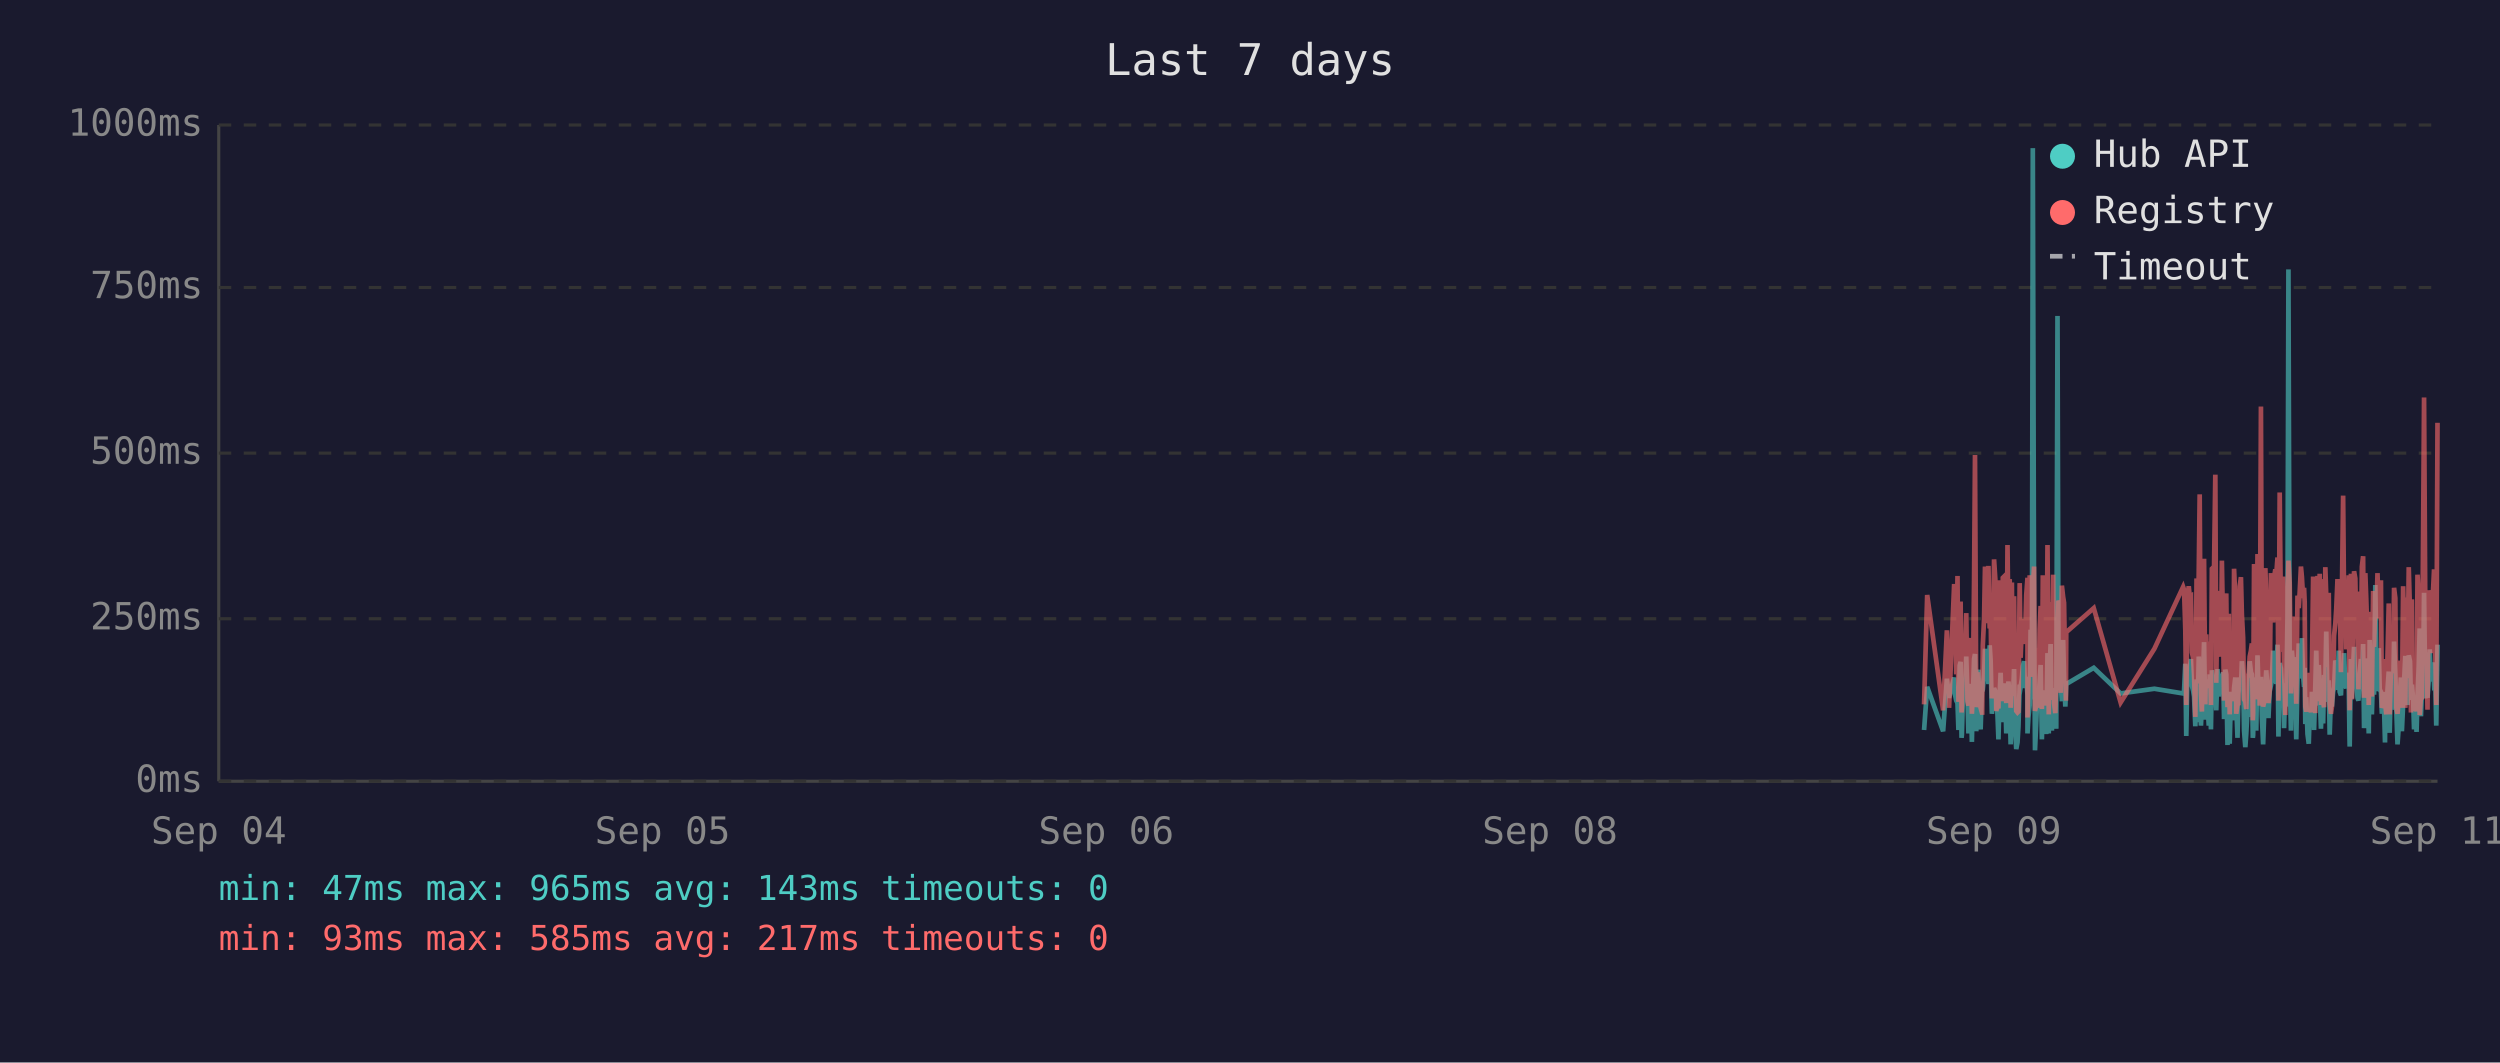
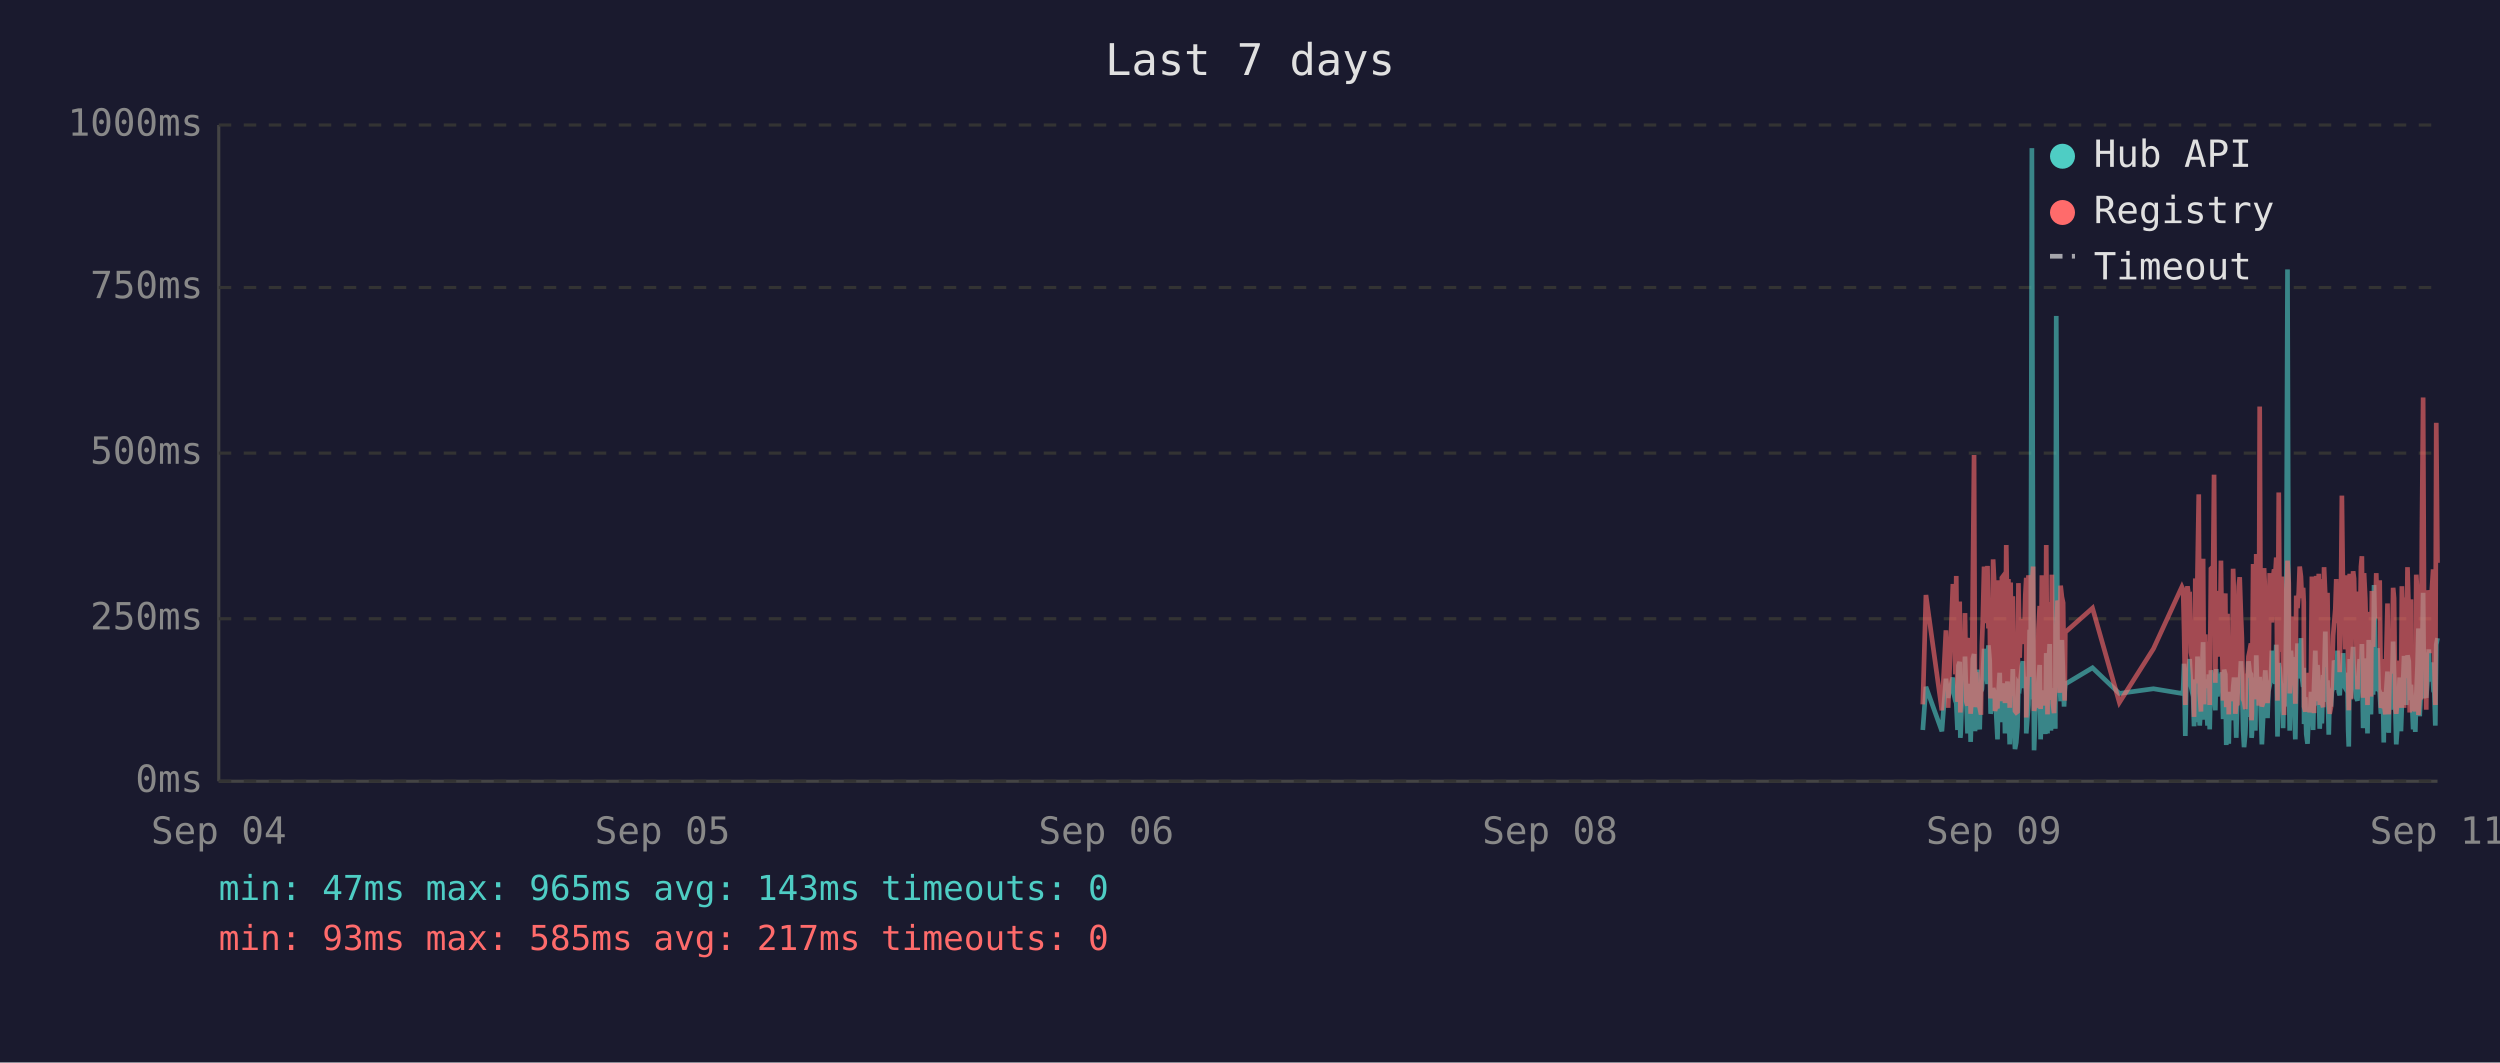
<svg xmlns="http://www.w3.org/2000/svg" viewBox="0 0 800 340" font-family="monospace" font-size="12">
  <rect width="800" height="340" fill="#1a1a2e" />
  <text x="400" y="24" fill="#e0e0e0" font-size="14" text-anchor="middle">Last 7 days</text>
  <line x1="70" y1="40" x2="70" y2="250" stroke="#444" stroke-width="1" />
  <line x1="70" y1="250" x2="780" y2="250" stroke="#444" stroke-width="1" />
  <line x1="70" y1="250" x2="780" y2="250" stroke="#333" stroke-width="1" stroke-dasharray="4" />
  <text x="65" y="250" fill="#888" text-anchor="end" dominant-baseline="middle">0ms</text>
  <line x1="70" y1="198" x2="780" y2="198" stroke="#333" stroke-width="1" stroke-dasharray="4" />
  <text x="65" y="198" fill="#888" text-anchor="end" dominant-baseline="middle">250ms</text>
  <line x1="70" y1="145" x2="780" y2="145" stroke="#333" stroke-width="1" stroke-dasharray="4" />
  <text x="65" y="145" fill="#888" text-anchor="end" dominant-baseline="middle">500ms</text>
  <line x1="70" y1="92" x2="780" y2="92" stroke="#333" stroke-width="1" stroke-dasharray="4" />
  <text x="65" y="92" fill="#888" text-anchor="end" dominant-baseline="middle">750ms</text>
  <line x1="70" y1="40" x2="780" y2="40" stroke="#333" stroke-width="1" stroke-dasharray="4" />
  <text x="65" y="40" fill="#888" text-anchor="end" dominant-baseline="middle">1000ms</text>
  <text x="70" y="270" fill="#888" text-anchor="middle">Sep 04</text>
  <text x="212" y="270" fill="#888" text-anchor="middle">Sep 05</text>
  <text x="354" y="270" fill="#888" text-anchor="middle">Sep 06</text>
  <text x="496" y="270" fill="#888" text-anchor="middle">Sep 08</text>
  <text x="638" y="270" fill="#888" text-anchor="middle">Sep 09</text>
  <text x="780" y="270" fill="#888" text-anchor="middle">Sep 11</text>
-   <polyline points="615.7,233.6 616.7,219.8 621.8,234.0 623.0,217.2 623.7,223.3 625.3,216.8 625.6,222.3 626.0,224.2 626.4,225.0 626.7,233.6 627.1,213.0 627.4,211.8 627.7,236.1 627.8,235.1 628.1,223.8 628.5,221.2 628.8,222.3 629.2,210.1 629.6,223.3 629.9,234.7 630.3,220.6 630.6,218.9 631.0,237.4 631.3,223.1 631.7,210.9 632.0,209.3 632.4,234.0 632.8,217.0 633.1,214.3 633.5,230.9 633.8,233.4 634.2,220.6 634.3,221.2 634.5,220.6 634.9,215.8 635.2,207.6 635.6,216.6 636.0,213.9 636.3,218.9 636.7,206.5 637.0,211.4 637.4,228.4 637.7,226.1 638.1,220.2 638.5,221.2 638.8,221.9 639.2,228.8 639.5,236.6 639.9,221.9 640.2,215.3 640.6,231.1 640.9,221.9 641.3,221.2 641.6,218.7 642.0,234.7 642.4,221.2 642.7,218.1 643.1,223.1 643.4,238.2 643.8,220.8 644.1,224.8 644.5,214.1 644.8,232.6 645.2,239.7 645.6,237.6 645.9,232.6 646.3,219.1 646.6,219.8 647.0,217.2 647.3,213.2 647.7,211.6 648.0,220.2 648.4,216.6 648.8,222.5 648.8,234.7 649.1,229.4 649.5,225.6 649.8,201.5 650.2,223.8 650.5,47.4 650.9,196.0 651.2,240.1 651.6,231.1 652.0,221.0 652.3,225.0 652.7,217.9 653.0,212.8 653.4,236.6 653.7,222.7 654.1,222.9 654.5,221.0 654.8,234.9 655.2,209.0 655.6,234.7 655.9,213.5 656.2,206.1 656.6,233.8 657.0,220.2 657.3,230.7 657.7,223.8 658.0,233.2 658.4,101.1 658.7,207.2 659.1,217.9 659.4,218.9 659.8,224.4 660.2,204.8 660.5,216.6 660.9,226.1 661.1,221.2 661.2,218.9 670.0,213.7 678.6,221.9 689.4,220.4 698.6,221.9 698.9,221.0 699.3,212.4 699.6,235.5 700.0,214.1 700.4,215.3 700.7,214.3 701.1,210.9 701.4,219.5 701.8,221.0 702.1,222.9 702.5,232.4 702.9,217.4 703.2,231.1 703.6,210.1 703.9,216.0 704.3,232.2 704.6,226.1 705.0,216.2 705.3,205.5 705.7,230.3 706.0,217.4 706.4,224.4 706.8,232.2 707.1,215.8 707.5,233.4 707.8,214.5 708.5,219.3 708.9,221.9 709.2,227.3 709.6,214.1 710.0,222.9 710.3,215.6 710.7,218.3 711.0,220.0 711.4,215.1 711.7,230.1 712.1,214.3 712.4,215.8 712.8,238.4 713.2,223.8 713.5,238.0 713.9,222.1 714.2,222.1 714.6,230.5 714.9,220.2 715.3,216.8 715.6,225.6 716.0,236.1 716.3,221.9 716.7,216.8 717.1,220.6 717.4,211.6 717.8,216.6 718.1,233.8 718.5,239.1 718.8,234.9 719.2,227.3 719.5,229.4 719.9,211.6 720.3,215.1 720.6,215.8 720.9,236.1 721.0,235.3 721.3,221.7 721.7,216.8 722.0,233.8 722.4,209.7 722.8,223.8 723.1,222.7 723.5,216.6 723.8,229.4 724.2,238.2 724.5,229.6 724.9,220.4 725.2,214.5 725.6,220.4 725.9,229.8 726.3,221.2 726.7,219.3 727.0,217.4 727.4,208.2 727.7,218.5 728.1,208.2 728.4,218.9 728.8,206.3 729.1,235.7 729.5,212.2 729.9,213.9 730.2,219.8 730.6,218.7 730.9,233.0 731.3,219.3 731.6,226.1 732.0,197.1 732.3,86.2 732.7,216.0 733.1,233.8 733.4,208.2 733.8,213.0 734.1,210.3 734.5,223.3 734.8,236.6 735.2,217.9 735.6,205.9 735.9,216.4 736.3,216.4 736.6,204.2 737.0,216.4 737.3,219.8 737.5,213.7 737.7,231.7 738.0,223.1 738.4,234.9 738.8,238.0 739.1,228.2 739.5,231.5 739.8,222.1 740.2,222.1 740.5,233.6 740.9,219.5 741.2,208.2 741.6,225.8 742.0,212.8 742.3,221.0 742.7,233.2 743.0,224.4 743.4,231.5 743.7,216.0 744.1,218.9 744.4,202.1 744.8,224.6 745.2,217.7 745.5,235.1 745.9,222.9 746.2,226.1 746.6,221.4 746.9,219.8 747.3,211.4 747.6,212.2 748.0,220.8 748.4,208.2 748.7,221.4 749.1,222.5 749.4,214.9 749.8,220.2 750.1,209.0 750.5,219.5 750.8,220.2 751.2,215.3 751.6,218.7 751.8,233.4 751.9,238.9 752.3,210.9 752.6,223.5 753.0,213.2 753.3,207.0 753.7,219.5 754.0,216.4 754.4,223.3 754.7,224.2 755.1,215.3 755.5,210.9 755.8,221.0 756.2,206.1 756.5,233.0 756.9,220.4 757.2,210.7 757.6,220.2 758.0,234.7 758.3,204.8 758.7,219.1 759.0,228.6 759.4,214.3 759.7,222.3 760.1,187.2 760.4,208.6 760.8,221.2 761.2,207.4 761.5,220.6 761.9,221.4 762.2,228.4 762.6,223.5 762.9,226.5 763.2,237.6 763.3,221.4 763.6,234.2 764.0,220.8 764.4,214.9 764.7,234.5 765.1,217.0 765.4,227.1 765.8,221.7 766.1,205.3 766.5,215.6 766.8,226.5 767.2,238.2 767.6,232.6 767.9,223.3 768.3,216.8 768.6,234.0 769.0,225.4 769.3,218.1 769.7,209.9 770.0,218.3 770.4,225.6 770.8,209.7 771.2,211.6 771.5,224.0 771.8,219.1 772.0,221.4 772.2,223.8 772.5,233.4 772.9,226.7 773.3,234.2 773.6,222.9 774.0,213.0 774.3,201.1 774.7,229.2 775.0,220.8 775.4,215.8 775.7,189.7 776.1,223.5 776.4,208.8 776.8,223.3 777.2,217.7 777.5,207.8 777.9,218.1 778.2,213.9 778.6,212.0 778.9,218.9 779.3,218.3 779.6,232.2 780.0,206.3" fill="none" stroke="#4ecdc4" stroke-width="1.5" opacity="0.6" />
-   <polyline points="615.7,225.4 616.7,190.4 621.8,227.3 623.0,201.7 623.7,226.5 625.3,187.6 625.6,187.6 626.0,215.8 626.4,184.3 626.7,224.6 627.1,206.3 627.4,192.5 627.7,228.0 627.8,225.8 628.1,209.0 628.5,204.0 628.8,209.0 629.2,196.2 629.6,224.4 629.9,225.8 630.3,206.1 630.6,204.2 631.0,228.4 631.3,222.3 631.7,186.0 632.0,145.6 632.4,226.3 632.8,215.1 633.1,226.3 633.5,224.2 633.8,226.5 634.2,228.0 634.3,228.0 634.5,206.5 634.9,198.1 635.2,181.3 635.6,193.1 636.0,199.4 636.3,181.1 636.7,201.1 637.0,196.7 637.4,223.5 637.7,214.9 638.1,179.0 638.5,185.3 638.8,227.5 639.2,225.8 639.5,226.7 639.9,185.7 640.2,209.5 640.6,224.4 640.9,184.9 641.3,184.5 641.6,206.3 642.0,225.0 642.4,174.4 642.7,200.7 643.1,185.3 643.4,226.5 643.8,186.4 644.1,222.7 644.5,190.8 644.8,216.6 645.2,227.5 645.6,228.0 645.9,227.7 646.3,186.6 646.6,210.5 647.0,200.2 647.3,200.4 647.7,198.1 648.0,206.1 648.4,190.4 648.8,184.9 648.8,229.6 649.1,217.7 649.5,184.1 649.8,188.3 650.2,216.6 650.5,187.8 650.9,181.3 651.2,227.5 651.6,225.6 652.0,207.4 652.3,226.5 652.7,201.3 653.0,193.9 653.4,226.9 653.7,184.1 654.1,209.0 654.5,185.5 654.8,225.8 655.2,174.4 655.6,228.6 655.9,192.7 656.2,197.5 656.6,224.0 657.0,183.9 657.3,225.0 657.7,228.2 658.0,216.0 658.4,209.9 658.7,192.2 659.1,193.3 659.4,221.7 659.8,187.4 660.2,191.0 660.5,192.9 660.9,217.2 661.1,224.2 661.2,202.3 670.0,194.6 678.6,224.8 689.4,207.6 698.6,187.8 698.9,188.7 699.3,201.7 699.6,225.6 700.0,191.0 700.4,187.6 700.7,190.8 701.1,190.6 701.4,208.8 701.8,210.5 702.1,216.0 702.5,229.4 702.9,185.1 703.2,218.7 703.6,182.8 703.9,158.2 704.3,221.7 704.6,227.7 705.0,191.8 705.3,178.8 705.7,225.4 706.0,203.0 706.4,219.5 706.8,219.3 707.1,205.3 707.5,225.6 707.8,182.0 708.5,181.3 708.9,151.9 709.2,218.5 709.6,189.1 710.0,208.0 710.3,207.4 710.7,210.1 711.0,179.4 711.4,202.1 711.7,224.2 712.1,194.3 712.4,189.9 712.8,226.3 713.2,196.4 713.5,228.6 713.9,206.5 714.2,217.4 714.6,224.4 714.9,182.0 715.3,191.4 715.6,228.4 716.0,225.4 716.3,225.2 716.7,187.6 717.1,184.7 717.4,196.7 717.8,204.0 718.1,223.8 718.5,224.4 718.8,226.9 719.2,215.6 719.5,216.8 719.9,210.1 720.3,208.2 720.6,205.9 720.9,230.5 721.0,228.4 721.3,180.5 721.7,186.4 722.0,223.8 722.4,177.3 722.8,184.7 723.1,225.8 723.5,130.1 723.8,217.2 724.2,226.1 724.5,224.8 724.9,181.8 725.2,190.8 725.6,201.7 725.9,225.0 726.3,221.0 726.7,183.4 727.0,192.7 727.4,199.2 727.7,184.9 728.1,182.2 728.4,183.9 728.8,178.4 729.1,224.2 729.5,157.6 729.9,197.7 730.2,208.6 730.6,184.5 730.9,214.1 731.3,228.8 731.6,206.5 732.0,194.6 732.3,179.4 732.7,186.6 733.1,221.9 733.4,214.1 733.8,203.6 734.1,197.3 734.5,208.8 734.8,225.2 735.2,190.6 735.6,194.6 735.9,189.5 736.3,181.3 736.6,184.5 737.0,191.4 737.3,188.1 737.5,192.7 737.7,226.1 738.0,227.7 738.4,225.0 738.8,223.5 739.1,215.3 739.5,228.0 739.8,215.1 740.2,184.5 740.5,215.3 740.9,228.2 741.2,197.3 741.6,184.3 742.0,224.4 742.3,183.6 742.7,225.6 743.0,185.3 743.4,224.8 743.7,226.3 744.1,181.5 744.4,190.8 744.8,213.5 745.2,189.7 745.5,225.0 745.9,228.4 746.2,226.3 746.6,217.7 746.9,203.4 747.3,199.6 747.6,194.8 748.0,185.3 748.4,199.4 748.7,188.9 749.1,215.1 749.4,190.6 749.8,158.6 750.1,192.7 750.5,187.8 750.8,207.8 751.2,195.0 751.6,184.1 751.8,216.0 751.9,227.3 752.3,183.6 752.6,223.8 753.0,194.3 753.3,182.8 753.7,185.1 754.0,202.3 754.4,204.4 754.7,220.6 755.1,189.3 755.5,207.8 755.8,181.3 756.2,178.0 756.5,223.3 756.9,183.4 757.2,191.6 757.6,204.0 758.0,225.6 758.3,195.8 758.7,210.1 759.0,222.9 759.4,189.1 759.7,207.0 760.1,191.2 760.4,197.5 760.8,183.4 761.2,197.9 761.5,193.5 761.9,185.7 762.2,226.5 762.6,225.4 762.9,210.9 763.2,226.7 763.3,225.2 763.6,228.6 764.0,210.1 764.4,193.1 764.7,228.6 765.1,214.7 765.4,214.9 765.8,214.5 766.1,188.1 766.5,191.4 766.8,226.3 767.2,228.4 767.6,223.8 767.9,211.4 768.3,216.8 768.6,226.5 769.0,187.6 769.3,203.4 769.7,226.5 770.0,191.2 770.4,217.0 770.8,181.5 771.2,196.2 771.5,228.0 771.8,191.8 772.0,225.8 772.2,225.8 772.5,227.5 772.9,218.3 773.3,227.7 773.6,183.9 774.0,190.6 774.3,228.8 774.7,222.9 775.0,223.8 775.4,170.4 775.7,127.2 776.1,196.0 776.4,199.6 776.8,227.1 777.2,188.9 777.5,191.6 777.9,209.0 778.2,192.5 778.6,188.5 778.9,182.2 779.3,209.0 779.6,225.6 780.0,135.3" fill="none" stroke="#ff6b6b" stroke-width="1.5" opacity="0.6" />
+   <polyline points="615.3,233.6 616.3,219.8 621.4,234.0 622.7,217.2 623.4,223.3 624.9,216.8 625.3,222.3 625.7,224.2 626.0,225.0 626.4,233.6 626.7,213.0 627.1,211.8 627.3,236.1 627.4,235.1 627.8,223.8 628.1,221.2 628.5,222.3 628.8,210.1 629.2,223.3 629.6,234.7 629.9,220.6 630.3,218.9 630.6,237.4 631.0,223.1 631.3,210.9 631.7,209.3 632.0,234.0 632.4,217.0 632.8,214.3 633.1,230.9 633.5,233.4 633.8,220.6 633.9,221.2 634.2,220.6 634.5,215.8 634.9,207.6 635.2,216.6 635.6,213.9 636.0,218.9 636.3,206.5 636.7,211.4 637.0,228.4 637.4,226.1 637.8,220.2 638.1,221.2 638.4,221.9 638.8,228.8 639.2,236.6 639.5,221.9 639.9,215.3 640.2,231.1 640.6,221.9 640.9,221.2 641.3,218.7 641.6,234.7 642.0,221.2 642.4,218.1 642.7,223.1 643.1,238.2 643.4,220.8 643.8,224.8 644.1,214.1 644.5,232.6 644.8,239.7 645.2,237.6 645.6,232.6 645.9,219.1 646.3,219.8 646.6,217.2 647.0,213.2 647.3,211.6 647.7,220.2 648.1,216.6 648.4,222.5 648.4,234.7 648.8,229.4 649.1,225.6 649.5,201.5 649.8,223.8 650.2,47.4 650.6,196.0 650.9,240.1 651.2,231.1 651.6,221.0 652.0,225.0 652.3,217.9 652.7,212.8 653.0,236.6 653.4,222.7 653.7,222.9 654.1,221.0 654.5,234.9 654.8,209.0 655.2,234.7 655.5,213.5 655.9,206.1 656.3,233.8 656.6,220.2 656.9,230.7 657.3,223.8 657.7,233.2 658.0,101.1 658.4,207.2 658.7,217.9 659.1,218.9 659.4,224.4 659.8,204.8 660.2,216.6 660.5,226.1 660.7,221.2 660.9,218.9 669.6,213.7 678.2,221.9 689.1,220.4 698.2,221.9 698.6,221.0 698.9,212.4 699.3,235.5 699.7,214.1 700.0,215.3 700.4,214.3 700.7,210.9 701.1,219.5 701.4,221.0 701.8,222.9 702.1,232.4 702.5,217.4 702.8,231.1 703.2,210.1 703.6,216.0 703.9,232.2 704.3,226.1 704.6,216.2 705.0,205.5 705.3,230.3 705.7,217.4 706.0,224.4 706.4,232.2 706.8,215.8 707.1,233.4 707.5,214.5 708.2,219.3 708.5,221.9 708.9,227.3 709.2,214.1 709.6,222.9 710.0,215.6 710.3,218.3 710.7,220.0 711.0,215.1 711.4,230.1 711.7,214.3 712.1,215.8 712.4,238.4 712.8,223.8 713.2,238.0 713.5,222.1 713.9,222.1 714.2,230.5 714.6,220.2 714.9,216.8 715.3,225.6 715.6,236.1 716.0,221.9 716.4,216.8 716.7,220.6 717.1,211.6 717.4,216.6 717.8,233.8 718.1,239.1 718.5,234.9 718.8,227.3 719.2,229.4 719.5,211.6 719.9,215.1 720.3,215.8 720.5,236.1 720.6,235.3 721.0,221.7 721.3,216.8 721.7,233.8 722.0,209.7 722.4,223.8 722.8,222.7 723.1,216.6 723.5,229.4 723.8,238.2 724.2,229.6 724.5,220.4 724.9,214.5 725.2,220.4 725.6,229.8 725.9,221.2 726.3,219.3 726.7,217.4 727.0,208.2 727.4,218.5 727.7,208.2 728.1,218.9 728.4,206.3 728.8,235.7 729.2,212.2 729.5,213.9 729.9,219.8 730.2,218.7 730.6,233.0 730.9,219.3 731.3,226.1 731.6,197.1 732.0,86.2 732.4,216.0 732.7,233.8 733.1,208.2 733.4,213.0 733.8,210.3 734.1,223.3 734.5,236.6 734.8,217.9 735.2,205.9 735.6,216.4 735.9,216.4 736.3,204.2 736.6,216.4 737.0,219.8 737.2,213.7 737.3,231.7 737.7,223.1 738.0,234.9 738.4,238.0 738.8,228.2 739.1,231.5 739.5,222.1 739.8,222.1 740.2,233.6 740.5,219.5 740.9,208.2 741.2,225.8 741.6,212.8 742.0,221.0 742.3,233.2 742.7,224.4 743.0,231.5 743.4,216.0 743.7,218.9 744.1,202.1 744.4,224.6 744.8,217.7 745.2,235.1 745.5,222.9 745.9,226.1 746.2,221.4 746.6,219.8 746.9,211.4 747.3,212.2 747.6,220.8 748.0,208.2 748.4,221.4 748.7,222.5 749.1,214.9 749.4,220.2 749.8,209.0 750.1,219.5 750.5,220.2 750.8,215.3 751.2,218.7 751.4,233.4 751.6,238.9 751.9,210.9 752.3,223.5 752.6,213.2 753.0,207.0 753.3,219.5 753.7,216.4 754.0,223.3 754.4,224.2 754.8,215.3 755.1,210.9 755.5,221.0 755.8,206.1 756.2,233.0 756.5,220.4 756.9,210.7 757.2,220.2 757.6,234.7 758.0,204.8 758.3,219.1 758.7,228.6 759.0,214.3 759.4,222.3 759.7,187.2 760.1,208.6 760.4,221.2 760.8,207.4 761.2,220.6 761.5,221.4 761.9,228.4 762.2,223.5 762.6,226.5 762.8,237.6 762.9,221.4 763.3,234.2 763.6,220.8 764.0,214.9 764.4,234.5 764.7,217.0 765.1,227.1 765.4,221.7 765.8,205.3 766.1,215.6 766.5,226.5 766.8,238.2 767.2,232.6 767.6,223.3 767.9,216.8 768.3,234.0 768.6,225.4 769.0,218.1 769.3,209.9 769.7,218.3 770.0,225.6 770.4,209.7 770.8,211.6 771.1,224.0 771.5,219.1 771.6,221.4 771.8,223.8 772.2,233.4 772.5,226.7 772.9,234.2 773.2,222.9 773.6,213.0 773.9,201.1 774.3,229.2 774.7,220.8 775.0,215.8 775.4,189.7 775.7,223.5 776.1,208.8 776.4,223.3 776.8,217.7 777.2,207.8 777.5,218.1 777.9,213.9 778.2,212.0 778.6,218.9 778.9,218.3 779.3,232.2 779.6,206.3 780.0,204.2" fill="none" stroke="#4ecdc4" stroke-width="1.5" opacity="0.6" />
+   <polyline points="615.3,225.4 616.3,190.4 621.4,227.3 622.7,201.7 623.4,226.5 624.9,187.6 625.3,187.6 625.7,215.8 626.0,184.3 626.4,224.6 626.7,206.3 627.1,192.5 627.3,228.0 627.4,225.8 627.8,209.0 628.1,204.0 628.5,209.0 628.8,196.2 629.2,224.4 629.6,225.8 629.9,206.1 630.3,204.2 630.6,228.4 631.0,222.3 631.3,186.0 631.7,145.6 632.0,226.3 632.4,215.1 632.8,226.3 633.1,224.2 633.5,226.5 633.8,228.0 633.9,228.0 634.2,206.5 634.5,198.1 634.9,181.3 635.2,193.1 635.6,199.4 636.0,181.1 636.3,201.1 636.7,196.7 637.0,223.5 637.4,214.9 637.8,179.0 638.1,185.3 638.4,227.5 638.8,225.8 639.2,226.7 639.5,185.7 639.9,209.5 640.2,224.4 640.6,184.9 640.9,184.5 641.3,206.3 641.6,225.0 642.0,174.4 642.4,200.7 642.7,185.3 643.1,226.5 643.4,186.4 643.8,222.7 644.1,190.8 644.5,216.6 644.8,227.5 645.2,228.0 645.6,227.7 645.9,186.6 646.3,210.5 646.6,200.2 647.0,200.4 647.3,198.1 647.7,206.1 648.1,190.4 648.4,184.9 648.4,229.6 648.8,217.7 649.1,184.1 649.5,188.3 649.8,216.6 650.2,187.8 650.6,181.3 650.9,227.5 651.2,225.6 651.6,207.4 652.0,226.5 652.3,201.3 652.7,193.9 653.0,226.9 653.4,184.1 653.7,209.0 654.1,185.5 654.5,225.8 654.8,174.4 655.2,228.6 655.5,192.7 655.9,197.5 656.3,224.0 656.6,183.9 656.9,225.0 657.3,228.2 657.7,216.0 658.0,209.9 658.4,192.2 658.7,193.3 659.1,221.7 659.4,187.4 659.8,191.0 660.2,192.9 660.5,217.2 660.7,224.2 660.9,202.3 669.6,194.6 678.2,224.8 689.1,207.6 698.2,187.8 698.6,188.7 698.9,201.7 699.3,225.6 699.7,191.0 700.0,187.6 700.4,190.8 700.7,190.6 701.1,208.8 701.4,210.5 701.8,216.0 702.1,229.4 702.5,185.1 702.8,218.7 703.2,182.8 703.6,158.2 703.9,221.7 704.3,227.7 704.6,191.8 705.0,178.8 705.3,225.4 705.7,203.0 706.0,219.5 706.4,219.3 706.8,205.3 707.1,225.6 707.5,182.0 708.2,181.3 708.5,151.9 708.9,218.5 709.2,189.1 709.6,208.0 710.0,207.4 710.3,210.1 710.7,179.4 711.0,202.1 711.4,224.2 711.7,194.3 712.1,189.9 712.4,226.3 712.8,196.4 713.2,228.6 713.5,206.5 713.9,217.4 714.2,224.4 714.6,182.0 714.9,191.4 715.3,228.4 715.6,225.4 716.0,225.2 716.4,187.6 716.7,184.7 717.1,196.7 717.4,204.0 717.8,223.8 718.1,224.4 718.5,226.9 718.8,215.6 719.2,216.8 719.5,210.1 719.9,208.2 720.3,205.9 720.5,230.5 720.6,228.4 721.0,180.5 721.3,186.4 721.7,223.8 722.0,177.3 722.4,184.7 722.8,225.8 723.1,130.1 723.5,217.2 723.8,226.1 724.2,224.8 724.5,181.8 724.9,190.8 725.2,201.7 725.6,225.0 725.9,221.0 726.3,183.4 726.7,192.7 727.0,199.2 727.4,184.9 727.7,182.2 728.1,183.9 728.4,178.4 728.8,224.2 729.2,157.6 729.5,197.7 729.9,208.6 730.2,184.5 730.6,214.1 730.9,228.8 731.3,206.5 731.6,194.6 732.0,179.4 732.4,186.6 732.7,221.9 733.1,214.1 733.4,203.6 733.8,197.3 734.1,208.8 734.5,225.2 734.8,190.6 735.2,194.6 735.6,189.5 735.9,181.3 736.3,184.5 736.6,191.4 737.0,188.1 737.2,192.7 737.3,226.1 737.7,227.7 738.0,225.0 738.4,223.5 738.8,215.3 739.1,228.0 739.5,215.1 739.8,184.5 740.2,215.3 740.5,228.2 740.9,197.3 741.2,184.3 741.6,224.4 742.0,183.6 742.3,225.6 742.7,185.3 743.0,224.8 743.4,226.3 743.7,181.5 744.1,190.8 744.4,213.5 744.8,189.7 745.2,225.0 745.5,228.4 745.9,226.3 746.2,217.7 746.6,203.4 746.9,199.6 747.3,194.8 747.6,185.3 748.0,199.4 748.4,188.9 748.7,215.1 749.1,190.6 749.4,158.6 749.8,192.7 750.1,187.8 750.5,207.8 750.8,195.0 751.2,184.1 751.4,216.0 751.6,227.3 751.9,183.6 752.3,223.8 752.6,194.3 753.0,182.8 753.3,185.1 753.7,202.3 754.0,204.4 754.4,220.6 754.8,189.3 755.1,207.8 755.5,181.3 755.8,178.0 756.2,223.3 756.5,183.4 756.9,191.6 757.2,204.0 757.6,225.6 758.0,195.8 758.3,210.1 758.7,222.9 759.0,189.1 759.4,207.0 759.7,191.2 760.1,197.5 760.4,183.4 760.8,197.9 761.2,193.5 761.5,185.7 761.9,226.5 762.2,225.4 762.6,210.9 762.8,226.7 762.9,225.2 763.3,228.6 763.6,210.1 764.0,193.1 764.4,228.6 764.7,214.7 765.1,214.9 765.4,214.5 765.8,188.1 766.1,191.4 766.5,226.3 766.8,228.4 767.2,223.8 767.6,211.4 767.9,216.8 768.3,226.5 768.6,187.6 769.0,203.4 769.3,226.5 769.7,191.2 770.0,217.0 770.4,181.5 770.8,196.2 771.1,228.0 771.5,191.8 771.6,225.8 771.8,225.8 772.2,227.5 772.5,218.3 772.9,227.7 773.2,183.9 773.6,190.6 773.9,228.8 774.3,222.9 774.7,223.8 775.0,170.4 775.4,127.2 775.7,196.0 776.1,199.6 776.4,227.1 776.8,188.9 777.2,191.6 777.5,209.0 777.9,192.5 778.2,188.5 778.6,182.2 778.9,209.0 779.3,225.6 779.6,135.3 780.0,180.1" fill="none" stroke="#ff6b6b" stroke-width="1.5" opacity="0.6" />
  <circle cx="660" cy="50" r="4" fill="#4ecdc4" />
  <text x="670" y="50" fill="#e0e0e0" dominant-baseline="middle">Hub API</text>
  <circle cx="660" cy="68" r="4" fill="#ff6b6b" />
  <text x="670" y="68" fill="#e0e0e0" dominant-baseline="middle">Registry</text>
  <line x1="656" y1="82" x2="664" y2="82" stroke="#e0e0e0" stroke-width="1.5" stroke-dasharray="4,3" opacity="0.7" />
  <text x="670" y="86" fill="#e0e0e0" dominant-baseline="middle">Timeout</text>
  <text x="70" y="288" fill="#4ecdc4" font-size="11">min: 47ms  max: 965ms  avg: 143ms  timeouts: 0</text>
  <text x="70" y="304" fill="#ff6b6b" font-size="11">min: 93ms  max: 585ms  avg: 217ms  timeouts: 0</text>
</svg>
